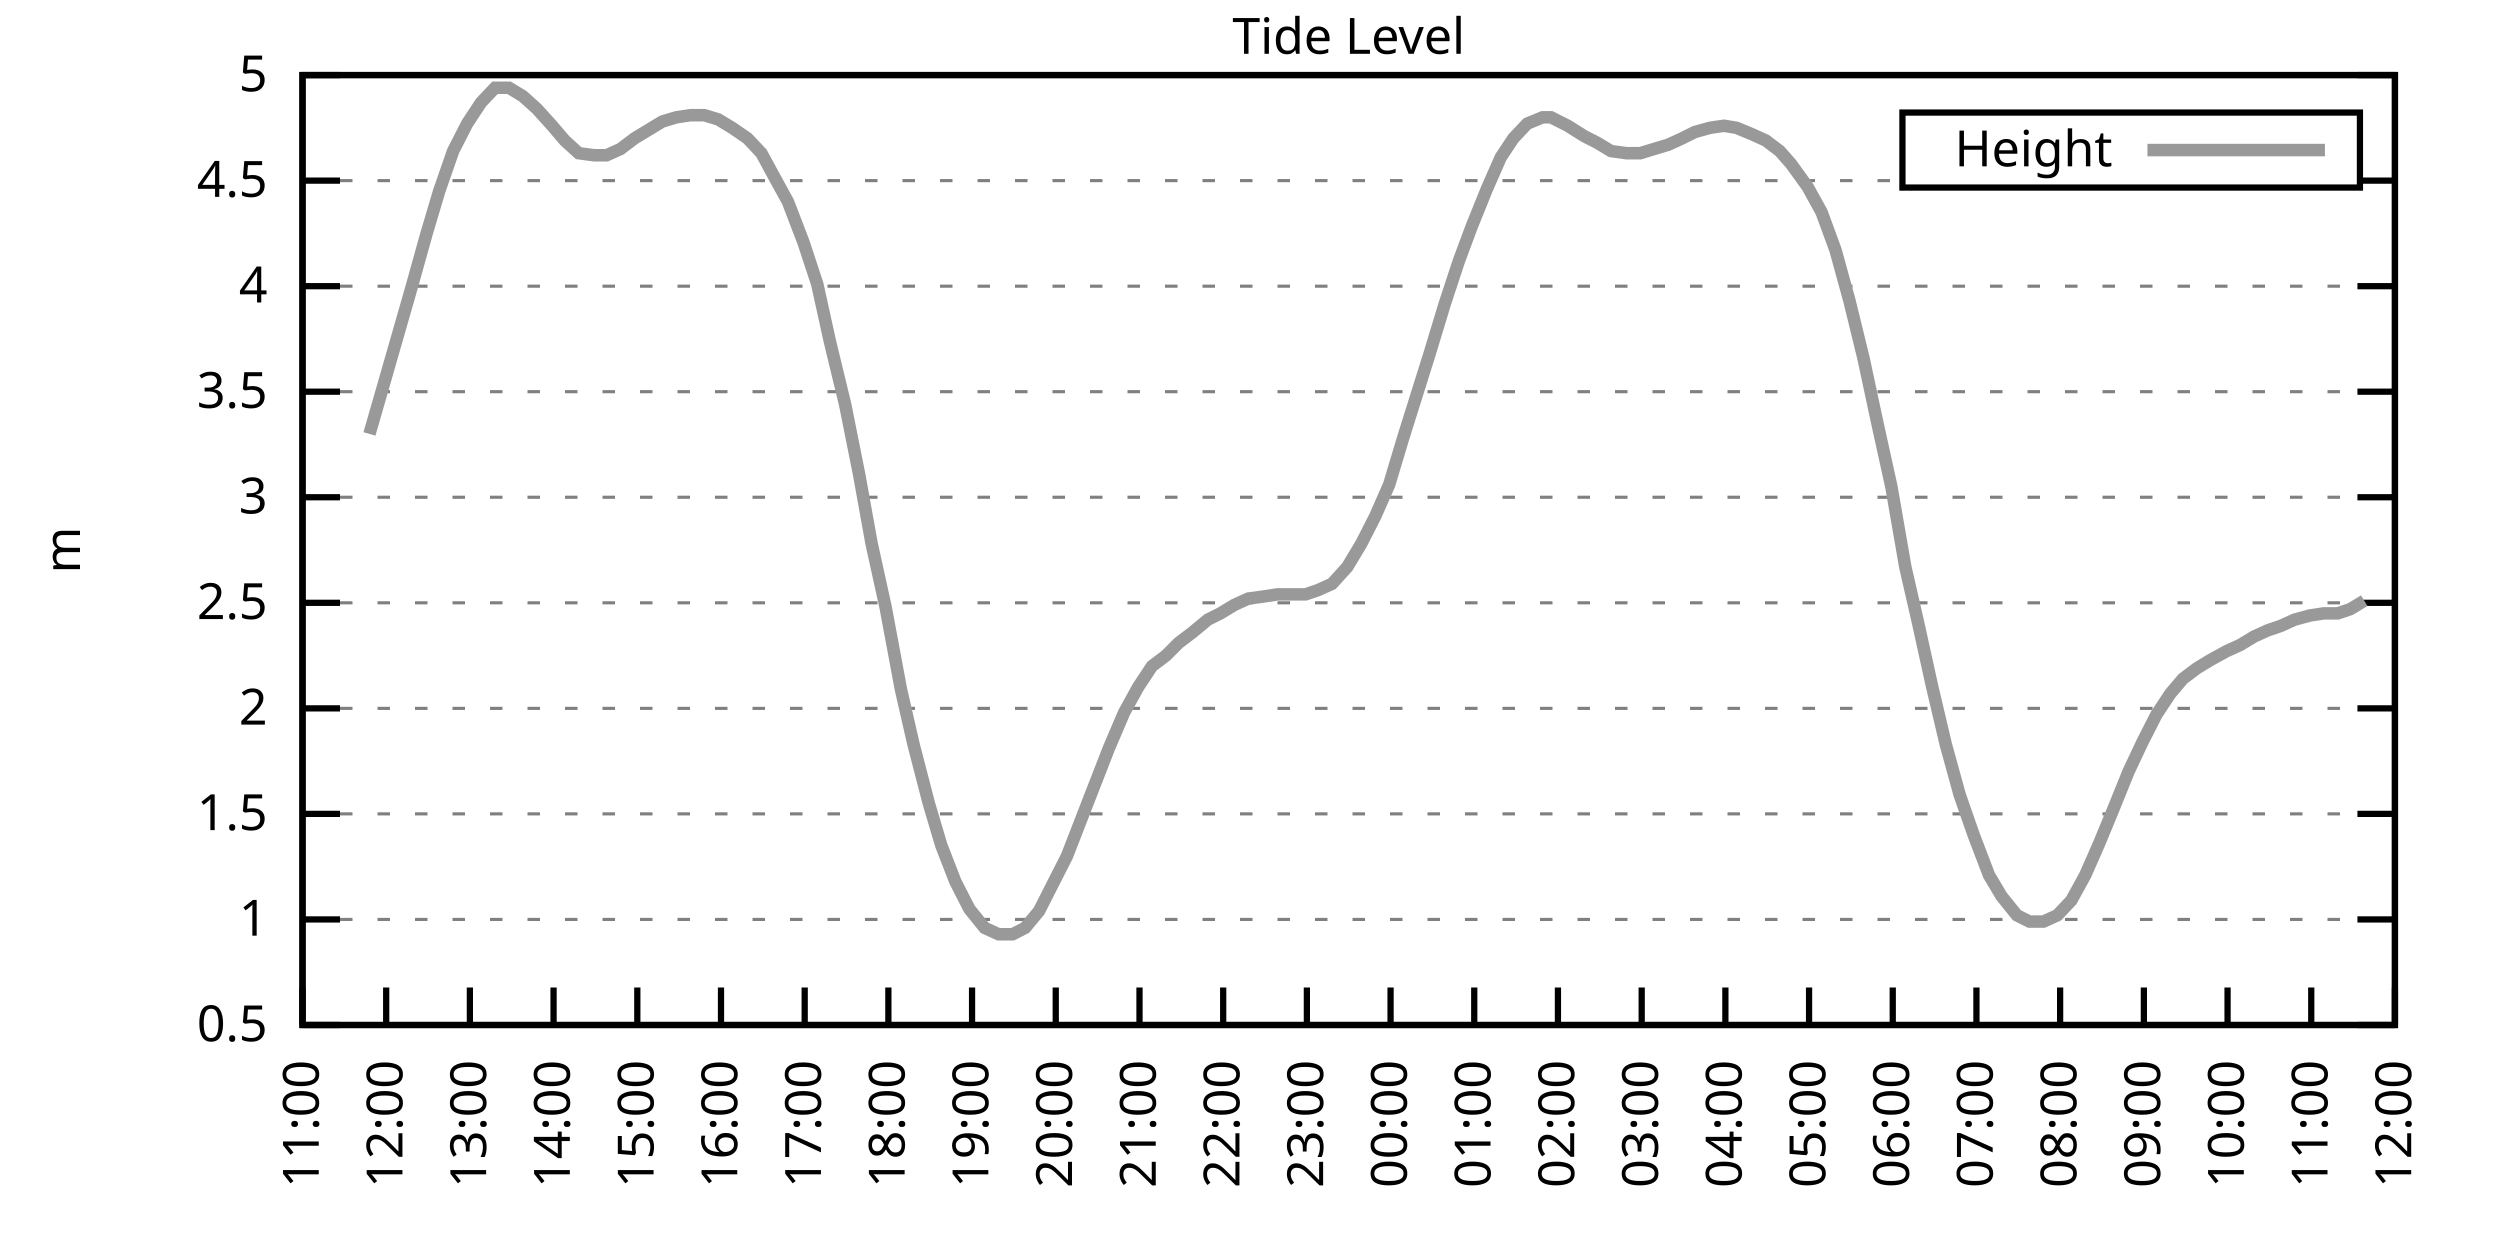
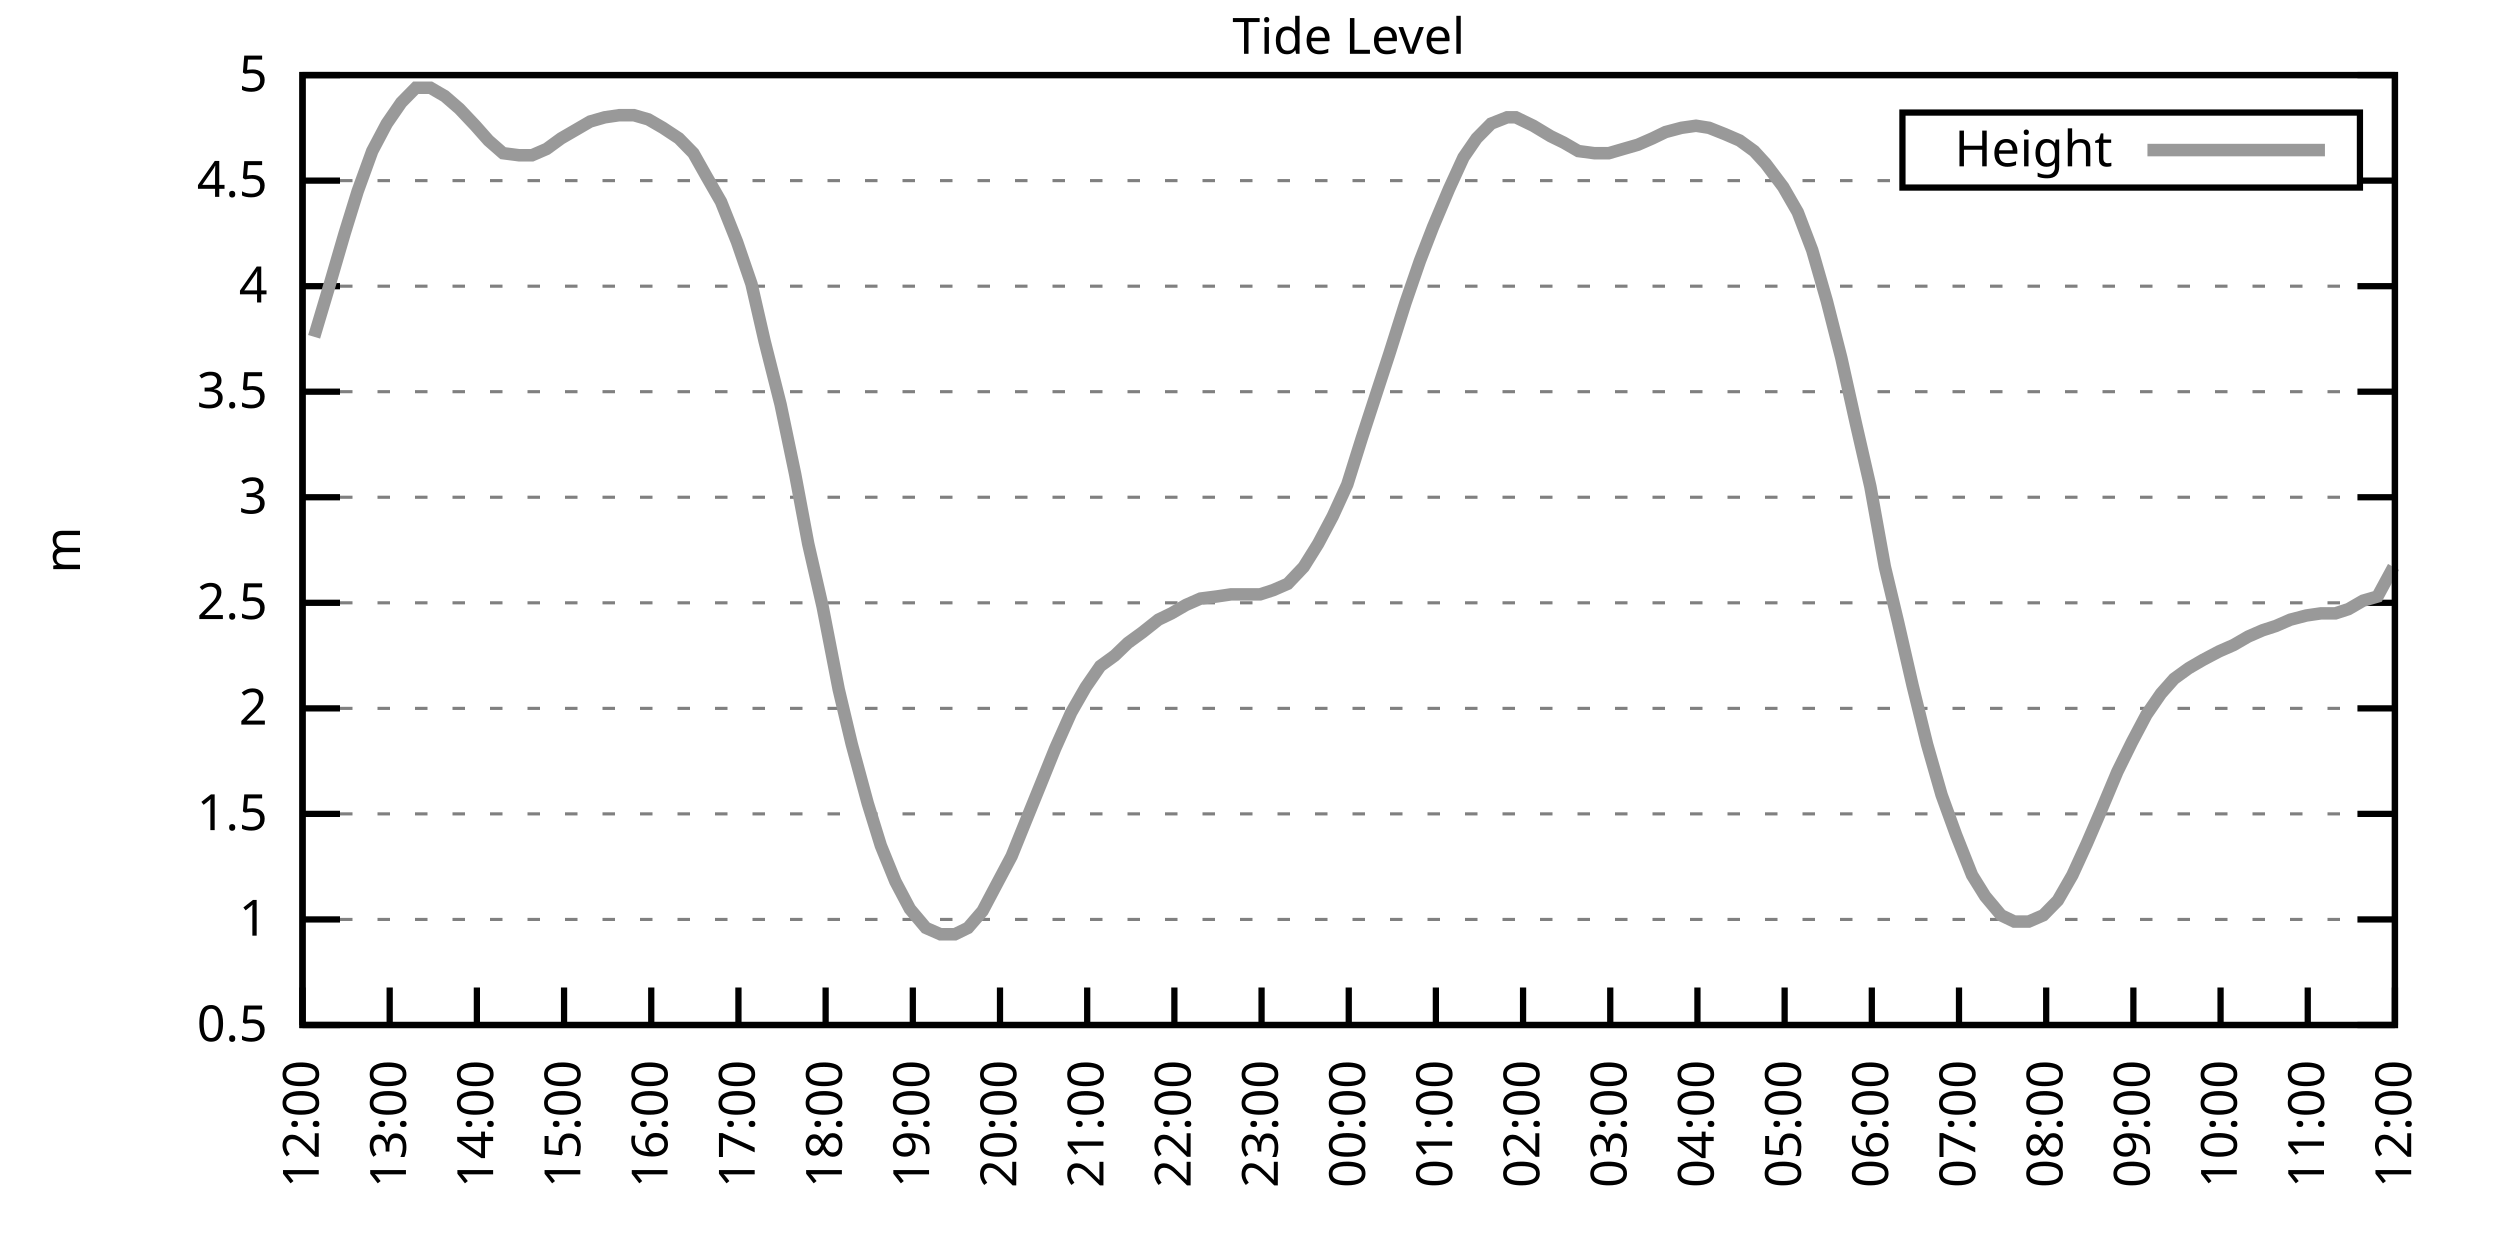
<svg xmlns="http://www.w3.org/2000/svg" xmlns:xlink="http://www.w3.org/1999/xlink" width="400" height="200" viewBox="0 0 400 200">
  <g id="gnuplot_canvas">
    <rect x="0" y="0" width="400" height="200" fill="none" />
    <defs>
      <circle id="gpDot" r="0.5" stroke-width="0.5" stroke="currentColor" />
      <path id="gpPt0" stroke-width="0.333" stroke="currentColor" d="M-1,0 h2 M0,-1 v2" />
      <path id="gpPt1" stroke-width="0.333" stroke="currentColor" d="M-1,-1 L1,1 M1,-1 L-1,1" />
      <path id="gpPt2" stroke-width="0.333" stroke="currentColor" d="M-1,0 L1,0 M0,-1 L0,1 M-1,-1 L1,1 M-1,1 L1,-1" />
      <rect id="gpPt3" stroke-width="0.333" stroke="currentColor" x="-1" y="-1" width="2" height="2" />
      <rect id="gpPt4" stroke-width="0.333" stroke="currentColor" fill="currentColor" x="-1" y="-1" width="2" height="2" />
      <circle id="gpPt5" stroke-width="0.333" stroke="currentColor" cx="0" cy="0" r="1" />
      <use xlink:href="#gpPt5" id="gpPt6" fill="currentColor" stroke="none" />
      <path id="gpPt7" stroke-width="0.333" stroke="currentColor" d="M0,-1.33 L-1.33,0.67 L1.33,0.67 z" />
      <use xlink:href="#gpPt7" id="gpPt8" fill="currentColor" stroke="none" />
      <use xlink:href="#gpPt7" id="gpPt9" stroke="currentColor" transform="rotate(180)" />
      <use xlink:href="#gpPt9" id="gpPt10" fill="currentColor" stroke="none" />
      <use xlink:href="#gpPt3" id="gpPt11" stroke="currentColor" transform="rotate(45)" />
      <use xlink:href="#gpPt11" id="gpPt12" fill="currentColor" stroke="none" />
      <path id="gpPt13" stroke-width="0.333" stroke="currentColor" d="M0,1.330 L1.265,0.411 L0.782,-1.067 L-0.782,-1.076 L-1.265,0.411 z" />
      <use xlink:href="#gpPt13" id="gpPt14" fill="currentColor" stroke="none" />
      <filter id="textbox" filterUnits="objectBoundingBox" x="0" y="0" height="1" width="1">
        <feFlood flood-color="white" flood-opacity="1" result="bgnd" />
        <feComposite in="SourceGraphic" in2="bgnd" operator="atop" />
      </filter>
      <filter id="greybox" filterUnits="objectBoundingBox" x="0" y="0" height="1" width="1">
        <feFlood flood-color="lightgrey" flood-opacity="1" result="grey" />
        <feComposite in="SourceGraphic" in2="grey" operator="atop" />
      </filter>
    </defs>
    <g fill="none" color="white" stroke="currentColor" stroke-width="1.00" stroke-linecap="butt" stroke-linejoin="miter">
</g>
    <g fill="none" color="black" stroke="currentColor" stroke-width="1.00" stroke-linecap="butt" stroke-linejoin="miter">
      <g stroke="none" shape-rendering="crispEdges">
        <polygon fill="rgb(255, 255, 255)" points="48.40,164.00 383.18,164.00 383.18,12.02 48.40,12.02 " />
      </g>
    </g>
    <g fill="none" color="black" stroke="currentColor" stroke-width="1.00" stroke-linecap="butt" stroke-linejoin="miter">
</g>
    <g fill="none" color="black" stroke="black" stroke-width="0.50" stroke-linecap="butt" stroke-linejoin="miter">
</g>
    <g fill="none" color="gray" stroke="currentColor" stroke-width="0.50" stroke-linecap="butt" stroke-linejoin="miter">
      <path stroke="gray" stroke-dasharray="2,4" class="gridline" d="M48.40,164.00 L383.19,164.00  " />
    </g>
    <g fill="none" color="gray" stroke="gray" stroke-width="1.00" stroke-linecap="butt" stroke-linejoin="miter">
</g>
    <g fill="none" color="black" stroke="currentColor" stroke-width="1.00" stroke-linecap="butt" stroke-linejoin="miter">
      <path stroke="black" d="M48.40,164.00 L54.40,164.00 M383.19,164.00 L377.19,164.00  " />
      <g transform="translate(42.80,166.60)" stroke="none" fill="black" font-family="Sans" font-size="8.00" text-anchor="end">
        <text>
          <tspan font-family="Sans"> 0.5</tspan>
        </text>
      </g>
    </g>
    <g fill="none" color="black" stroke="currentColor" stroke-width="1.00" stroke-linecap="butt" stroke-linejoin="miter">
</g>
    <g fill="none" color="black" stroke="black" stroke-width="0.50" stroke-linecap="butt" stroke-linejoin="miter">
</g>
    <g fill="none" color="gray" stroke="currentColor" stroke-width="0.50" stroke-linecap="butt" stroke-linejoin="miter">
      <path stroke="gray" stroke-dasharray="2,4" class="gridline" d="M48.40,147.11 L383.19,147.11  " />
    </g>
    <g fill="none" color="gray" stroke="gray" stroke-width="1.00" stroke-linecap="butt" stroke-linejoin="miter">
</g>
    <g fill="none" color="black" stroke="currentColor" stroke-width="1.00" stroke-linecap="butt" stroke-linejoin="miter">
      <path stroke="black" d="M48.40,147.11 L54.40,147.11 M383.19,147.11 L377.19,147.11  " />
      <g transform="translate(42.80,149.71)" stroke="none" fill="black" font-family="Sans" font-size="8.00" text-anchor="end">
        <text>
          <tspan font-family="Sans"> 1</tspan>
        </text>
      </g>
    </g>
    <g fill="none" color="black" stroke="currentColor" stroke-width="1.00" stroke-linecap="butt" stroke-linejoin="miter">
</g>
    <g fill="none" color="black" stroke="black" stroke-width="0.50" stroke-linecap="butt" stroke-linejoin="miter">
</g>
    <g fill="none" color="gray" stroke="currentColor" stroke-width="0.50" stroke-linecap="butt" stroke-linejoin="miter">
      <path stroke="gray" stroke-dasharray="2,4" class="gridline" d="M48.40,130.22 L383.19,130.22  " />
    </g>
    <g fill="none" color="gray" stroke="gray" stroke-width="1.00" stroke-linecap="butt" stroke-linejoin="miter">
</g>
    <g fill="none" color="black" stroke="currentColor" stroke-width="1.00" stroke-linecap="butt" stroke-linejoin="miter">
      <path stroke="black" d="M48.40,130.22 L54.40,130.22 M383.19,130.22 L377.19,130.22  " />
      <g transform="translate(42.80,132.82)" stroke="none" fill="black" font-family="Sans" font-size="8.00" text-anchor="end">
        <text>
          <tspan font-family="Sans"> 1.5</tspan>
        </text>
      </g>
    </g>
    <g fill="none" color="black" stroke="currentColor" stroke-width="1.00" stroke-linecap="butt" stroke-linejoin="miter">
</g>
    <g fill="none" color="black" stroke="black" stroke-width="0.50" stroke-linecap="butt" stroke-linejoin="miter">
</g>
    <g fill="none" color="gray" stroke="currentColor" stroke-width="0.50" stroke-linecap="butt" stroke-linejoin="miter">
      <path stroke="gray" stroke-dasharray="2,4" class="gridline" d="M48.40,113.34 L383.19,113.34  " />
    </g>
    <g fill="none" color="gray" stroke="gray" stroke-width="1.00" stroke-linecap="butt" stroke-linejoin="miter">
</g>
    <g fill="none" color="black" stroke="currentColor" stroke-width="1.00" stroke-linecap="butt" stroke-linejoin="miter">
      <path stroke="black" d="M48.40,113.34 L54.40,113.34 M383.19,113.34 L377.19,113.34  " />
      <g transform="translate(42.80,115.94)" stroke="none" fill="black" font-family="Sans" font-size="8.00" text-anchor="end">
        <text>
          <tspan font-family="Sans"> 2</tspan>
        </text>
      </g>
    </g>
    <g fill="none" color="black" stroke="currentColor" stroke-width="1.00" stroke-linecap="butt" stroke-linejoin="miter">
</g>
    <g fill="none" color="black" stroke="black" stroke-width="0.50" stroke-linecap="butt" stroke-linejoin="miter">
</g>
    <g fill="none" color="gray" stroke="currentColor" stroke-width="0.50" stroke-linecap="butt" stroke-linejoin="miter">
      <path stroke="gray" stroke-dasharray="2,4" class="gridline" d="M48.40,96.45 L383.19,96.45  " />
    </g>
    <g fill="none" color="gray" stroke="gray" stroke-width="1.00" stroke-linecap="butt" stroke-linejoin="miter">
</g>
    <g fill="none" color="black" stroke="currentColor" stroke-width="1.00" stroke-linecap="butt" stroke-linejoin="miter">
      <path stroke="black" d="M48.40,96.45 L54.40,96.45 M383.19,96.45 L377.19,96.45  " />
      <g transform="translate(42.80,99.05)" stroke="none" fill="black" font-family="Sans" font-size="8.00" text-anchor="end">
        <text>
          <tspan font-family="Sans"> 2.5</tspan>
        </text>
      </g>
    </g>
    <g fill="none" color="black" stroke="currentColor" stroke-width="1.00" stroke-linecap="butt" stroke-linejoin="miter">
</g>
    <g fill="none" color="black" stroke="black" stroke-width="0.50" stroke-linecap="butt" stroke-linejoin="miter">
</g>
    <g fill="none" color="gray" stroke="currentColor" stroke-width="0.50" stroke-linecap="butt" stroke-linejoin="miter">
      <path stroke="gray" stroke-dasharray="2,4" class="gridline" d="M48.40,79.56 L383.19,79.56  " />
    </g>
    <g fill="none" color="gray" stroke="gray" stroke-width="1.00" stroke-linecap="butt" stroke-linejoin="miter">
</g>
    <g fill="none" color="black" stroke="currentColor" stroke-width="1.00" stroke-linecap="butt" stroke-linejoin="miter">
      <path stroke="black" d="M48.40,79.56 L54.40,79.56 M383.19,79.56 L377.19,79.56  " />
      <g transform="translate(42.80,82.16)" stroke="none" fill="black" font-family="Sans" font-size="8.00" text-anchor="end">
        <text>
          <tspan font-family="Sans"> 3</tspan>
        </text>
      </g>
    </g>
    <g fill="none" color="black" stroke="currentColor" stroke-width="1.00" stroke-linecap="butt" stroke-linejoin="miter">
</g>
    <g fill="none" color="black" stroke="black" stroke-width="0.50" stroke-linecap="butt" stroke-linejoin="miter">
</g>
    <g fill="none" color="gray" stroke="currentColor" stroke-width="0.50" stroke-linecap="butt" stroke-linejoin="miter">
      <path stroke="gray" stroke-dasharray="2,4" class="gridline" d="M48.40,62.67 L383.19,62.67  " />
    </g>
    <g fill="none" color="gray" stroke="gray" stroke-width="1.00" stroke-linecap="butt" stroke-linejoin="miter">
</g>
    <g fill="none" color="black" stroke="currentColor" stroke-width="1.00" stroke-linecap="butt" stroke-linejoin="miter">
      <path stroke="black" d="M48.40,62.67 L54.40,62.67 M383.19,62.67 L377.19,62.67  " />
      <g transform="translate(42.80,65.27)" stroke="none" fill="black" font-family="Sans" font-size="8.00" text-anchor="end">
        <text>
          <tspan font-family="Sans"> 3.5</tspan>
        </text>
      </g>
    </g>
    <g fill="none" color="black" stroke="currentColor" stroke-width="1.00" stroke-linecap="butt" stroke-linejoin="miter">
</g>
    <g fill="none" color="black" stroke="black" stroke-width="0.50" stroke-linecap="butt" stroke-linejoin="miter">
</g>
    <g fill="none" color="gray" stroke="currentColor" stroke-width="0.50" stroke-linecap="butt" stroke-linejoin="miter">
      <path stroke="gray" stroke-dasharray="2,4" class="gridline" d="M48.40,45.79 L383.19,45.79  " />
    </g>
    <g fill="none" color="gray" stroke="gray" stroke-width="1.00" stroke-linecap="butt" stroke-linejoin="miter">
</g>
    <g fill="none" color="black" stroke="currentColor" stroke-width="1.00" stroke-linecap="butt" stroke-linejoin="miter">
      <path stroke="black" d="M48.40,45.79 L54.40,45.79 M383.19,45.79 L377.19,45.79  " />
      <g transform="translate(42.80,48.39)" stroke="none" fill="black" font-family="Sans" font-size="8.00" text-anchor="end">
        <text>
          <tspan font-family="Sans"> 4</tspan>
        </text>
      </g>
    </g>
    <g fill="none" color="black" stroke="currentColor" stroke-width="1.00" stroke-linecap="butt" stroke-linejoin="miter">
</g>
    <g fill="none" color="black" stroke="black" stroke-width="0.50" stroke-linecap="butt" stroke-linejoin="miter">
</g>
    <g fill="none" color="gray" stroke="currentColor" stroke-width="0.50" stroke-linecap="butt" stroke-linejoin="miter">
      <path stroke="gray" stroke-dasharray="2,4" class="gridline" d="M48.40,28.90 L304.39,28.90 M377.59,28.90 L383.19,28.90  " />
    </g>
    <g fill="none" color="gray" stroke="gray" stroke-width="1.00" stroke-linecap="butt" stroke-linejoin="miter">
</g>
    <g fill="none" color="black" stroke="currentColor" stroke-width="1.00" stroke-linecap="butt" stroke-linejoin="miter">
      <path stroke="black" d="M48.40,28.90 L54.40,28.90 M383.19,28.90 L377.19,28.90  " />
      <g transform="translate(42.80,31.50)" stroke="none" fill="black" font-family="Sans" font-size="8.00" text-anchor="end">
        <text>
          <tspan font-family="Sans"> 4.5</tspan>
        </text>
      </g>
    </g>
    <g fill="none" color="black" stroke="currentColor" stroke-width="1.00" stroke-linecap="butt" stroke-linejoin="miter">
</g>
    <g fill="none" color="black" stroke="black" stroke-width="0.50" stroke-linecap="butt" stroke-linejoin="miter">
</g>
    <g fill="none" color="gray" stroke="currentColor" stroke-width="0.50" stroke-linecap="butt" stroke-linejoin="miter">
      <path stroke="gray" stroke-dasharray="2,4" class="gridline" d="M48.40,12.01 L383.19,12.01  " />
    </g>
    <g fill="none" color="gray" stroke="gray" stroke-width="1.00" stroke-linecap="butt" stroke-linejoin="miter">
</g>
    <g fill="none" color="black" stroke="currentColor" stroke-width="1.00" stroke-linecap="butt" stroke-linejoin="miter">
      <path stroke="black" d="M48.40,12.01 L54.40,12.01 M383.19,12.01 L377.19,12.01  " />
      <g transform="translate(42.80,14.61)" stroke="none" fill="black" font-family="Sans" font-size="8.00" text-anchor="end">
        <text>
          <tspan font-family="Sans"> 5</tspan>
        </text>
      </g>
    </g>
    <g fill="none" color="black" stroke="currentColor" stroke-width="1.00" stroke-linecap="butt" stroke-linejoin="miter">
      <path stroke="black" d="M48.40,164.00 L48.40,158.00  " />
      <g transform="translate(51.00,169.60) rotate(270.00)" stroke="none" fill="black" font-family="Sans" font-size="8.00" text-anchor="end">
        <text>
-           <tspan font-family="Sans">11:00</tspan>
-         </text>
-       </g>
-     </g>
-     <g fill="none" color="black" stroke="currentColor" stroke-width="1.00" stroke-linecap="butt" stroke-linejoin="miter">
-       <path stroke="black" d="M61.79,164.00 L61.79,158.00  " />
-       <g transform="translate(64.39,169.60) rotate(270.00)" stroke="none" fill="black" font-family="Sans" font-size="8.00" text-anchor="end">
-         <text>
          <tspan font-family="Sans">12:00</tspan>
        </text>
      </g>
    </g>
    <g fill="none" color="black" stroke="currentColor" stroke-width="1.00" stroke-linecap="butt" stroke-linejoin="miter">
-       <path stroke="black" d="M75.18,164.00 L75.18,158.00  " />
-       <g transform="translate(77.78,169.60) rotate(270.00)" stroke="none" fill="black" font-family="Sans" font-size="8.00" text-anchor="end">
+       <path stroke="black" d="M62.35,164.00 L62.35,158.00  " />
+       <g transform="translate(64.95,169.60) rotate(270.00)" stroke="none" fill="black" font-family="Sans" font-size="8.00" text-anchor="end">
        <text>
          <tspan font-family="Sans">13:00</tspan>
        </text>
      </g>
    </g>
    <g fill="none" color="black" stroke="currentColor" stroke-width="1.00" stroke-linecap="butt" stroke-linejoin="miter">
-       <path stroke="black" d="M88.57,164.00 L88.57,158.00  " />
-       <g transform="translate(91.17,169.60) rotate(270.00)" stroke="none" fill="black" font-family="Sans" font-size="8.00" text-anchor="end">
+       <path stroke="black" d="M76.30,164.00 L76.30,158.00  " />
+       <g transform="translate(78.90,169.60) rotate(270.00)" stroke="none" fill="black" font-family="Sans" font-size="8.00" text-anchor="end">
        <text>
          <tspan font-family="Sans">14:00</tspan>
        </text>
      </g>
    </g>
    <g fill="none" color="black" stroke="currentColor" stroke-width="1.00" stroke-linecap="butt" stroke-linejoin="miter">
-       <path stroke="black" d="M101.97,164.00 L101.97,158.00  " />
-       <g transform="translate(104.57,169.60) rotate(270.00)" stroke="none" fill="black" font-family="Sans" font-size="8.00" text-anchor="end">
+       <path stroke="black" d="M90.25,164.00 L90.25,158.00  " />
+       <g transform="translate(92.85,169.60) rotate(270.00)" stroke="none" fill="black" font-family="Sans" font-size="8.00" text-anchor="end">
        <text>
          <tspan font-family="Sans">15:00</tspan>
        </text>
      </g>
    </g>
    <g fill="none" color="black" stroke="currentColor" stroke-width="1.00" stroke-linecap="butt" stroke-linejoin="miter">
-       <path stroke="black" d="M115.36,164.00 L115.36,158.00  " />
-       <g transform="translate(117.96,169.60) rotate(270.00)" stroke="none" fill="black" font-family="Sans" font-size="8.00" text-anchor="end">
+       <path stroke="black" d="M104.20,164.00 L104.20,158.00  " />
+       <g transform="translate(106.80,169.60) rotate(270.00)" stroke="none" fill="black" font-family="Sans" font-size="8.00" text-anchor="end">
        <text>
          <tspan font-family="Sans">16:00</tspan>
        </text>
      </g>
    </g>
    <g fill="none" color="black" stroke="currentColor" stroke-width="1.00" stroke-linecap="butt" stroke-linejoin="miter">
-       <path stroke="black" d="M128.75,164.00 L128.75,158.00  " />
-       <g transform="translate(131.35,169.60) rotate(270.00)" stroke="none" fill="black" font-family="Sans" font-size="8.00" text-anchor="end">
+       <path stroke="black" d="M118.15,164.00 L118.15,158.00  " />
+       <g transform="translate(120.75,169.60) rotate(270.00)" stroke="none" fill="black" font-family="Sans" font-size="8.00" text-anchor="end">
        <text>
          <tspan font-family="Sans">17:00</tspan>
        </text>
      </g>
    </g>
    <g fill="none" color="black" stroke="currentColor" stroke-width="1.00" stroke-linecap="butt" stroke-linejoin="miter">
-       <path stroke="black" d="M142.14,164.00 L142.14,158.00  " />
-       <g transform="translate(144.74,169.60) rotate(270.00)" stroke="none" fill="black" font-family="Sans" font-size="8.00" text-anchor="end">
+       <path stroke="black" d="M132.10,164.00 L132.10,158.00  " />
+       <g transform="translate(134.70,169.60) rotate(270.00)" stroke="none" fill="black" font-family="Sans" font-size="8.00" text-anchor="end">
        <text>
          <tspan font-family="Sans">18:00</tspan>
        </text>
      </g>
    </g>
    <g fill="none" color="black" stroke="currentColor" stroke-width="1.00" stroke-linecap="butt" stroke-linejoin="miter">
-       <path stroke="black" d="M155.53,164.00 L155.53,158.00  " />
-       <g transform="translate(158.13,169.60) rotate(270.00)" stroke="none" fill="black" font-family="Sans" font-size="8.00" text-anchor="end">
+       <path stroke="black" d="M146.05,164.00 L146.05,158.00  " />
+       <g transform="translate(148.65,169.60) rotate(270.00)" stroke="none" fill="black" font-family="Sans" font-size="8.00" text-anchor="end">
        <text>
          <tspan font-family="Sans">19:00</tspan>
        </text>
      </g>
    </g>
    <g fill="none" color="black" stroke="currentColor" stroke-width="1.00" stroke-linecap="butt" stroke-linejoin="miter">
-       <path stroke="black" d="M168.92,164.00 L168.92,158.00  " />
-       <g transform="translate(171.52,169.60) rotate(270.00)" stroke="none" fill="black" font-family="Sans" font-size="8.00" text-anchor="end">
+       <path stroke="black" d="M160.00,164.00 L160.00,158.00  " />
+       <g transform="translate(162.60,169.60) rotate(270.00)" stroke="none" fill="black" font-family="Sans" font-size="8.00" text-anchor="end">
        <text>
          <tspan font-family="Sans">20:00</tspan>
        </text>
      </g>
    </g>
    <g fill="none" color="black" stroke="currentColor" stroke-width="1.00" stroke-linecap="butt" stroke-linejoin="miter">
-       <path stroke="black" d="M182.32,164.00 L182.32,158.00  " />
-       <g transform="translate(184.92,169.60) rotate(270.00)" stroke="none" fill="black" font-family="Sans" font-size="8.00" text-anchor="end">
+       <path stroke="black" d="M173.95,164.00 L173.95,158.00  " />
+       <g transform="translate(176.55,169.60) rotate(270.00)" stroke="none" fill="black" font-family="Sans" font-size="8.00" text-anchor="end">
        <text>
          <tspan font-family="Sans">21:00</tspan>
        </text>
      </g>
    </g>
    <g fill="none" color="black" stroke="currentColor" stroke-width="1.00" stroke-linecap="butt" stroke-linejoin="miter">
-       <path stroke="black" d="M195.71,164.00 L195.71,158.00  " />
-       <g transform="translate(198.31,169.60) rotate(270.00)" stroke="none" fill="black" font-family="Sans" font-size="8.00" text-anchor="end">
+       <path stroke="black" d="M187.90,164.00 L187.90,158.00  " />
+       <g transform="translate(190.50,169.60) rotate(270.00)" stroke="none" fill="black" font-family="Sans" font-size="8.00" text-anchor="end">
        <text>
          <tspan font-family="Sans">22:00</tspan>
        </text>
      </g>
    </g>
    <g fill="none" color="black" stroke="currentColor" stroke-width="1.00" stroke-linecap="butt" stroke-linejoin="miter">
-       <path stroke="black" d="M209.10,164.00 L209.10,158.00  " />
-       <g transform="translate(211.70,169.60) rotate(270.00)" stroke="none" fill="black" font-family="Sans" font-size="8.00" text-anchor="end">
+       <path stroke="black" d="M201.85,164.00 L201.85,158.00  " />
+       <g transform="translate(204.45,169.60) rotate(270.00)" stroke="none" fill="black" font-family="Sans" font-size="8.00" text-anchor="end">
        <text>
          <tspan font-family="Sans">23:00</tspan>
        </text>
      </g>
    </g>
    <g fill="none" color="black" stroke="currentColor" stroke-width="1.00" stroke-linecap="butt" stroke-linejoin="miter">
-       <path stroke="black" d="M222.49,164.00 L222.49,158.00  " />
-       <g transform="translate(225.09,169.60) rotate(270.00)" stroke="none" fill="black" font-family="Sans" font-size="8.00" text-anchor="end">
+       <path stroke="black" d="M215.80,164.00 L215.80,158.00  " />
+       <g transform="translate(218.40,169.60) rotate(270.00)" stroke="none" fill="black" font-family="Sans" font-size="8.00" text-anchor="end">
        <text>
          <tspan font-family="Sans">00:00</tspan>
        </text>
      </g>
    </g>
    <g fill="none" color="black" stroke="currentColor" stroke-width="1.00" stroke-linecap="butt" stroke-linejoin="miter">
-       <path stroke="black" d="M235.88,164.00 L235.88,158.00  " />
-       <g transform="translate(238.48,169.60) rotate(270.00)" stroke="none" fill="black" font-family="Sans" font-size="8.00" text-anchor="end">
+       <path stroke="black" d="M229.74,164.00 L229.74,158.00  " />
+       <g transform="translate(232.34,169.60) rotate(270.00)" stroke="none" fill="black" font-family="Sans" font-size="8.00" text-anchor="end">
        <text>
          <tspan font-family="Sans">01:00</tspan>
        </text>
      </g>
    </g>
    <g fill="none" color="black" stroke="currentColor" stroke-width="1.00" stroke-linecap="butt" stroke-linejoin="miter">
-       <path stroke="black" d="M249.27,164.00 L249.27,158.00  " />
-       <g transform="translate(251.87,169.60) rotate(270.00)" stroke="none" fill="black" font-family="Sans" font-size="8.00" text-anchor="end">
+       <path stroke="black" d="M243.69,164.00 L243.69,158.00  " />
+       <g transform="translate(246.29,169.60) rotate(270.00)" stroke="none" fill="black" font-family="Sans" font-size="8.00" text-anchor="end">
        <text>
          <tspan font-family="Sans">02:00</tspan>
        </text>
      </g>
    </g>
    <g fill="none" color="black" stroke="currentColor" stroke-width="1.00" stroke-linecap="butt" stroke-linejoin="miter">
-       <path stroke="black" d="M262.67,164.00 L262.67,158.00  " />
-       <g transform="translate(265.27,169.60) rotate(270.00)" stroke="none" fill="black" font-family="Sans" font-size="8.00" text-anchor="end">
+       <path stroke="black" d="M257.64,164.00 L257.64,158.00  " />
+       <g transform="translate(260.24,169.60) rotate(270.00)" stroke="none" fill="black" font-family="Sans" font-size="8.00" text-anchor="end">
        <text>
          <tspan font-family="Sans">03:00</tspan>
        </text>
      </g>
    </g>
    <g fill="none" color="black" stroke="currentColor" stroke-width="1.00" stroke-linecap="butt" stroke-linejoin="miter">
-       <path stroke="black" d="M276.06,164.00 L276.06,158.00  " />
-       <g transform="translate(278.66,169.60) rotate(270.00)" stroke="none" fill="black" font-family="Sans" font-size="8.00" text-anchor="end">
+       <path stroke="black" d="M271.59,164.00 L271.59,158.00  " />
+       <g transform="translate(274.19,169.60) rotate(270.00)" stroke="none" fill="black" font-family="Sans" font-size="8.00" text-anchor="end">
        <text>
          <tspan font-family="Sans">04:00</tspan>
        </text>
      </g>
    </g>
    <g fill="none" color="black" stroke="currentColor" stroke-width="1.00" stroke-linecap="butt" stroke-linejoin="miter">
-       <path stroke="black" d="M289.45,164.00 L289.45,158.00  " />
-       <g transform="translate(292.05,169.60) rotate(270.00)" stroke="none" fill="black" font-family="Sans" font-size="8.00" text-anchor="end">
+       <path stroke="black" d="M285.54,164.00 L285.54,158.00  " />
+       <g transform="translate(288.14,169.60) rotate(270.00)" stroke="none" fill="black" font-family="Sans" font-size="8.00" text-anchor="end">
        <text>
          <tspan font-family="Sans">05:00</tspan>
        </text>
      </g>
    </g>
    <g fill="none" color="black" stroke="currentColor" stroke-width="1.00" stroke-linecap="butt" stroke-linejoin="miter">
-       <path stroke="black" d="M302.84,164.00 L302.84,158.00  " />
-       <g transform="translate(305.44,169.60) rotate(270.00)" stroke="none" fill="black" font-family="Sans" font-size="8.00" text-anchor="end">
+       <path stroke="black" d="M299.49,164.00 L299.49,158.00  " />
+       <g transform="translate(302.09,169.60) rotate(270.00)" stroke="none" fill="black" font-family="Sans" font-size="8.00" text-anchor="end">
        <text>
          <tspan font-family="Sans">06:00</tspan>
        </text>
      </g>
    </g>
    <g fill="none" color="black" stroke="currentColor" stroke-width="1.00" stroke-linecap="butt" stroke-linejoin="miter">
-       <path stroke="black" d="M316.23,164.00 L316.23,158.00  " />
-       <g transform="translate(318.83,169.60) rotate(270.00)" stroke="none" fill="black" font-family="Sans" font-size="8.00" text-anchor="end">
+       <path stroke="black" d="M313.44,164.00 L313.44,158.00  " />
+       <g transform="translate(316.04,169.60) rotate(270.00)" stroke="none" fill="black" font-family="Sans" font-size="8.00" text-anchor="end">
        <text>
          <tspan font-family="Sans">07:00</tspan>
        </text>
      </g>
    </g>
    <g fill="none" color="black" stroke="currentColor" stroke-width="1.00" stroke-linecap="butt" stroke-linejoin="miter">
-       <path stroke="black" d="M329.62,164.00 L329.62,158.00  " />
-       <g transform="translate(332.22,169.60) rotate(270.00)" stroke="none" fill="black" font-family="Sans" font-size="8.00" text-anchor="end">
+       <path stroke="black" d="M327.39,164.00 L327.39,158.00  " />
+       <g transform="translate(329.99,169.60) rotate(270.00)" stroke="none" fill="black" font-family="Sans" font-size="8.00" text-anchor="end">
        <text>
          <tspan font-family="Sans">08:00</tspan>
        </text>
      </g>
    </g>
    <g fill="none" color="black" stroke="currentColor" stroke-width="1.00" stroke-linecap="butt" stroke-linejoin="miter">
-       <path stroke="black" d="M343.02,164.00 L343.02,158.00  " />
-       <g transform="translate(345.62,169.60) rotate(270.00)" stroke="none" fill="black" font-family="Sans" font-size="8.00" text-anchor="end">
+       <path stroke="black" d="M341.34,164.00 L341.34,158.00  " />
+       <g transform="translate(343.94,169.60) rotate(270.00)" stroke="none" fill="black" font-family="Sans" font-size="8.00" text-anchor="end">
        <text>
          <tspan font-family="Sans">09:00</tspan>
        </text>
      </g>
    </g>
    <g fill="none" color="black" stroke="currentColor" stroke-width="1.00" stroke-linecap="butt" stroke-linejoin="miter">
-       <path stroke="black" d="M356.41,164.00 L356.41,158.00  " />
-       <g transform="translate(359.01,169.60) rotate(270.00)" stroke="none" fill="black" font-family="Sans" font-size="8.00" text-anchor="end">
+       <path stroke="black" d="M355.29,164.00 L355.29,158.00  " />
+       <g transform="translate(357.89,169.60) rotate(270.00)" stroke="none" fill="black" font-family="Sans" font-size="8.00" text-anchor="end">
        <text>
          <tspan font-family="Sans">10:00</tspan>
        </text>
      </g>
    </g>
    <g fill="none" color="black" stroke="currentColor" stroke-width="1.00" stroke-linecap="butt" stroke-linejoin="miter">
-       <path stroke="black" d="M369.80,164.00 L369.80,158.00  " />
-       <g transform="translate(372.40,169.60) rotate(270.00)" stroke="none" fill="black" font-family="Sans" font-size="8.00" text-anchor="end">
+       <path stroke="black" d="M369.24,164.00 L369.24,158.00  " />
+       <g transform="translate(371.84,169.60) rotate(270.00)" stroke="none" fill="black" font-family="Sans" font-size="8.00" text-anchor="end">
        <text>
          <tspan font-family="Sans">11:00</tspan>
        </text>
      </g>
    </g>
    <g fill="none" color="black" stroke="currentColor" stroke-width="1.00" stroke-linecap="butt" stroke-linejoin="miter">
      <path stroke="black" d="M383.19,164.00 L383.19,158.00  " />
      <g transform="translate(385.79,169.60) rotate(270.00)" stroke="none" fill="black" font-family="Sans" font-size="8.00" text-anchor="end">
        <text>
          <tspan font-family="Sans">12:00</tspan>
        </text>
      </g>
    </g>
    <g fill="none" color="black" stroke="currentColor" stroke-width="1.00" stroke-linecap="butt" stroke-linejoin="miter">
</g>
    <g fill="none" color="black" stroke="currentColor" stroke-width="1.00" stroke-linecap="butt" stroke-linejoin="miter">
      <path stroke="black" d="M48.40,12.01 L48.40,164.00 L383.19,164.00 L383.19,12.01 L48.40,12.01 Z  " />
    </g>
    <g fill="none" color="black" stroke="currentColor" stroke-width="1.00" stroke-linecap="butt" stroke-linejoin="miter">
</g>
    <g fill="none" color="black" stroke="currentColor" stroke-width="1.00" stroke-linecap="butt" stroke-linejoin="miter">
      <path stroke="black" d="M304.39,30.01 L304.39,18.01 L377.59,18.01 L377.59,30.01 L304.39,30.01 Z  " />
    </g>
    <g id="Tide_level_plot_1">
      <g fill="none" color="white" stroke="black" stroke-width="2.00" stroke-linecap="butt" stroke-linejoin="miter">
</g>
      <g fill="none" color="black" stroke="currentColor" stroke-width="2.00" stroke-linecap="butt" stroke-linejoin="miter">
        <g transform="translate(337.99,26.61)" stroke="none" fill="black" font-family="Sans" font-size="8.00" text-anchor="end">
          <text>
            <tspan font-family="Sans">Height</tspan>
          </text>
        </g>
      </g>
      <g fill="none" color="black" stroke="currentColor" stroke-width="2.00" stroke-linecap="butt" stroke-linejoin="miter">
-         <path stroke="rgb(153, 153, 153)" d="M343.59,24.01 L371.99,24.01 M59.11,69.43 L61.35,61.66 L63.58,53.89 L65.81,46.12 L68.26,37.34 L70.27,30.59   L72.50,24.17 L74.74,19.78 L76.97,16.40 L79.20,14.04 L81.43,14.04 L83.66,15.39 L85.90,17.41 L88.35,20.12   L90.36,22.48 L92.59,24.51 L95.05,24.84 L97.06,24.84 L99.29,23.83 L101.52,22.14 L103.75,20.79 L105.98,19.44   L108.22,18.77 L110.45,18.43 L112.68,18.43 L114.91,19.10 L117.14,20.45 L119.60,22.14 L121.83,24.51 L123.84,28.22   L126.07,32.28 L128.53,38.69 L130.76,45.45 L132.77,54.57 L135.22,64.70 L137.45,75.85 L139.46,86.99 L141.69,97.12   L144.15,110.30 L146.16,119.08 L148.61,128.54 L150.62,135.29 L152.85,141.03 L155.09,145.42 L157.54,148.46 L159.77,149.48   L162.01,149.48 L164.01,148.46 L166.25,145.76 L168.48,141.37 L170.71,136.98 L172.94,131.24 L175.17,125.50 L177.41,119.75   L179.86,114.01 L182.09,109.96 L184.32,106.58 L186.56,104.89 L188.57,102.87 L190.80,101.18 L193.25,99.15 L195.26,98.14   L197.49,96.79 L199.73,95.77 L202.18,95.44 L204.41,95.10 L206.42,95.10 L208.88,95.10 L210.88,94.42 L213.12,93.41   L215.57,90.71 L217.80,86.99 L220.04,82.60 L222.27,77.53 L224.50,70.10 L226.51,63.69 L228.74,56.59 L231.20,48.49   L233.43,41.73 L235.44,36.33 L237.89,30.25 L240.12,25.18 L242.13,22.14 L244.36,19.78 L246.82,18.77 L248.16,18.77   L250.84,20.12 L253.51,21.80 L255.52,22.82 L257.76,24.17 L260.21,24.51 L262.44,24.51 L264.67,23.83 L266.91,23.16   L269.14,22.14 L271.15,21.13 L273.60,20.45 L275.83,20.12 L277.84,20.45 L280.30,21.47 L282.53,22.48 L284.76,24.17   L286.55,26.20 L289.23,29.91 L291.46,33.96 L293.69,40.04 L295.92,48.15 L298.15,57.27 L300.39,67.74 L302.62,77.87   L304.85,90.71 L306.86,99.49 L309.09,109.62 L311.32,119.08 L313.55,127.18 L315.79,133.60 L318.24,140.02 L320.25,143.40   L322.70,146.44 L324.71,147.45 L326.95,147.45 L329.18,146.44 L331.41,144.07 L333.64,140.02 L335.87,134.95 L338.10,129.55   L340.56,123.47 L342.79,118.74 L345.02,114.35 L347.26,110.97 L349.26,108.61 L351.50,106.92 L353.73,105.57 L356.18,104.22   L358.42,103.20 L360.65,101.85 L362.88,100.84 L364.89,100.16 L367.12,99.15 L369.58,98.48 L371.81,98.14 L374.04,98.14   L376.05,97.46 L378.28,96.11  " />
+         <path stroke="rgb(153, 153, 153)" d="M343.59,24.01 L371.99,24.01 M50.26,53.89 L52.58,46.12 L55.14,37.34 L57.23,30.59 L59.56,24.17 L61.88,19.78   L64.21,16.40 L66.53,14.04 L68.86,14.04 L71.18,15.39 L73.51,17.41 L76.07,20.12 L78.16,22.48 L80.48,24.51   L83.04,24.84 L85.13,24.84 L87.46,23.83 L89.78,22.14 L92.11,20.79 L94.43,19.44 L96.76,18.77 L99.08,18.43   L101.41,18.43 L103.73,19.10 L106.06,20.45 L108.62,22.14 L110.94,24.51 L113.03,28.22 L115.36,32.28 L117.92,38.69   L120.24,45.45 L122.33,54.57 L124.89,64.70 L127.22,75.85 L129.31,86.99 L131.63,97.12 L134.19,110.30 L136.28,119.08   L138.84,128.54 L140.93,135.29 L143.26,141.03 L145.58,145.42 L148.14,148.46 L150.46,149.48 L152.79,149.48 L154.88,148.46   L157.21,145.76 L159.53,141.37 L161.86,136.98 L164.18,131.24 L166.51,125.50 L168.83,119.75 L171.39,114.01 L173.71,109.96   L176.04,106.58 L178.36,104.89 L180.46,102.87 L182.78,101.18 L185.34,99.15 L187.43,98.14 L189.76,96.79 L192.08,95.77   L194.64,95.44 L196.96,95.10 L199.06,95.10 L201.61,95.10 L203.71,94.42 L206.03,93.41 L208.59,90.71 L210.91,86.99   L213.24,82.60 L215.56,77.53 L217.89,70.10 L219.98,63.69 L222.30,56.59 L224.86,48.49 L227.19,41.73 L229.28,36.33   L231.84,30.25 L234.16,25.18 L236.25,22.14 L238.58,19.78 L241.14,18.77 L242.53,18.77 L245.32,20.12 L248.11,21.80   L250.20,22.82 L252.53,24.17 L255.09,24.51 L257.41,24.51 L259.74,23.83 L262.06,23.16 L264.39,22.14 L266.48,21.13   L269.04,20.45 L271.36,20.12 L273.45,20.45 L276.01,21.47 L278.34,22.48 L280.66,24.17 L282.52,26.20 L285.31,29.91   L287.64,33.96 L289.96,40.04 L292.29,48.15 L294.61,57.27 L296.94,67.74 L299.26,77.87 L301.58,90.71 L303.68,99.49   L306.00,109.62 L308.33,119.08 L310.65,127.18 L312.98,133.60 L315.53,140.02 L317.63,143.40 L320.18,146.44 L322.28,147.45   L324.60,147.45 L326.93,146.44 L329.25,144.07 L331.58,140.02 L333.90,134.95 L336.23,129.55 L338.78,123.47 L341.11,118.74   L343.43,114.35 L345.76,110.97 L347.85,108.61 L350.18,106.92 L352.50,105.57 L355.06,104.22 L357.38,103.20 L359.71,101.85   L362.03,100.84 L364.13,100.16 L366.45,99.15 L369.01,98.48 L371.33,98.14 L373.66,98.14 L375.75,97.46 L378.08,96.11   L380.40,95.44 L382.96,90.71  " />
      </g>
    </g>
    <g fill="none" color="black" stroke="currentColor" stroke-width="2.00" stroke-linecap="butt" stroke-linejoin="miter">
</g>
    <g fill="none" color="black" stroke="black" stroke-width="1.00" stroke-linecap="butt" stroke-linejoin="miter">
</g>
    <g fill="none" color="black" stroke="currentColor" stroke-width="1.00" stroke-linecap="butt" stroke-linejoin="miter">
      <path stroke="black" d="M48.40,12.01 L48.40,164.00 L383.19,164.00 L383.19,12.01 L48.40,12.01 Z  " />
      <g transform="translate(12.80,88.01) rotate(270.00)" stroke="none" fill="black" font-family="Sans" font-size="8.00" text-anchor="middle">
        <text>
          <tspan font-family="Sans">m</tspan>
        </text>
      </g>
    </g>
    <g fill="none" color="black" stroke="currentColor" stroke-width="1.00" stroke-linecap="butt" stroke-linejoin="miter">
</g>
    <g fill="none" color="black" stroke="currentColor" stroke-width="1.00" stroke-linecap="butt" stroke-linejoin="miter">
      <g transform="translate(215.79,8.61)" stroke="none" fill="black" font-family="Sans" font-size="8.00" text-anchor="middle">
        <text>
          <tspan font-family="Sans">Tide Level</tspan>
        </text>
      </g>
    </g>
    <g fill="none" color="black" stroke="currentColor" stroke-width="1.00" stroke-linecap="butt" stroke-linejoin="miter">
</g>
  </g>
</svg>
